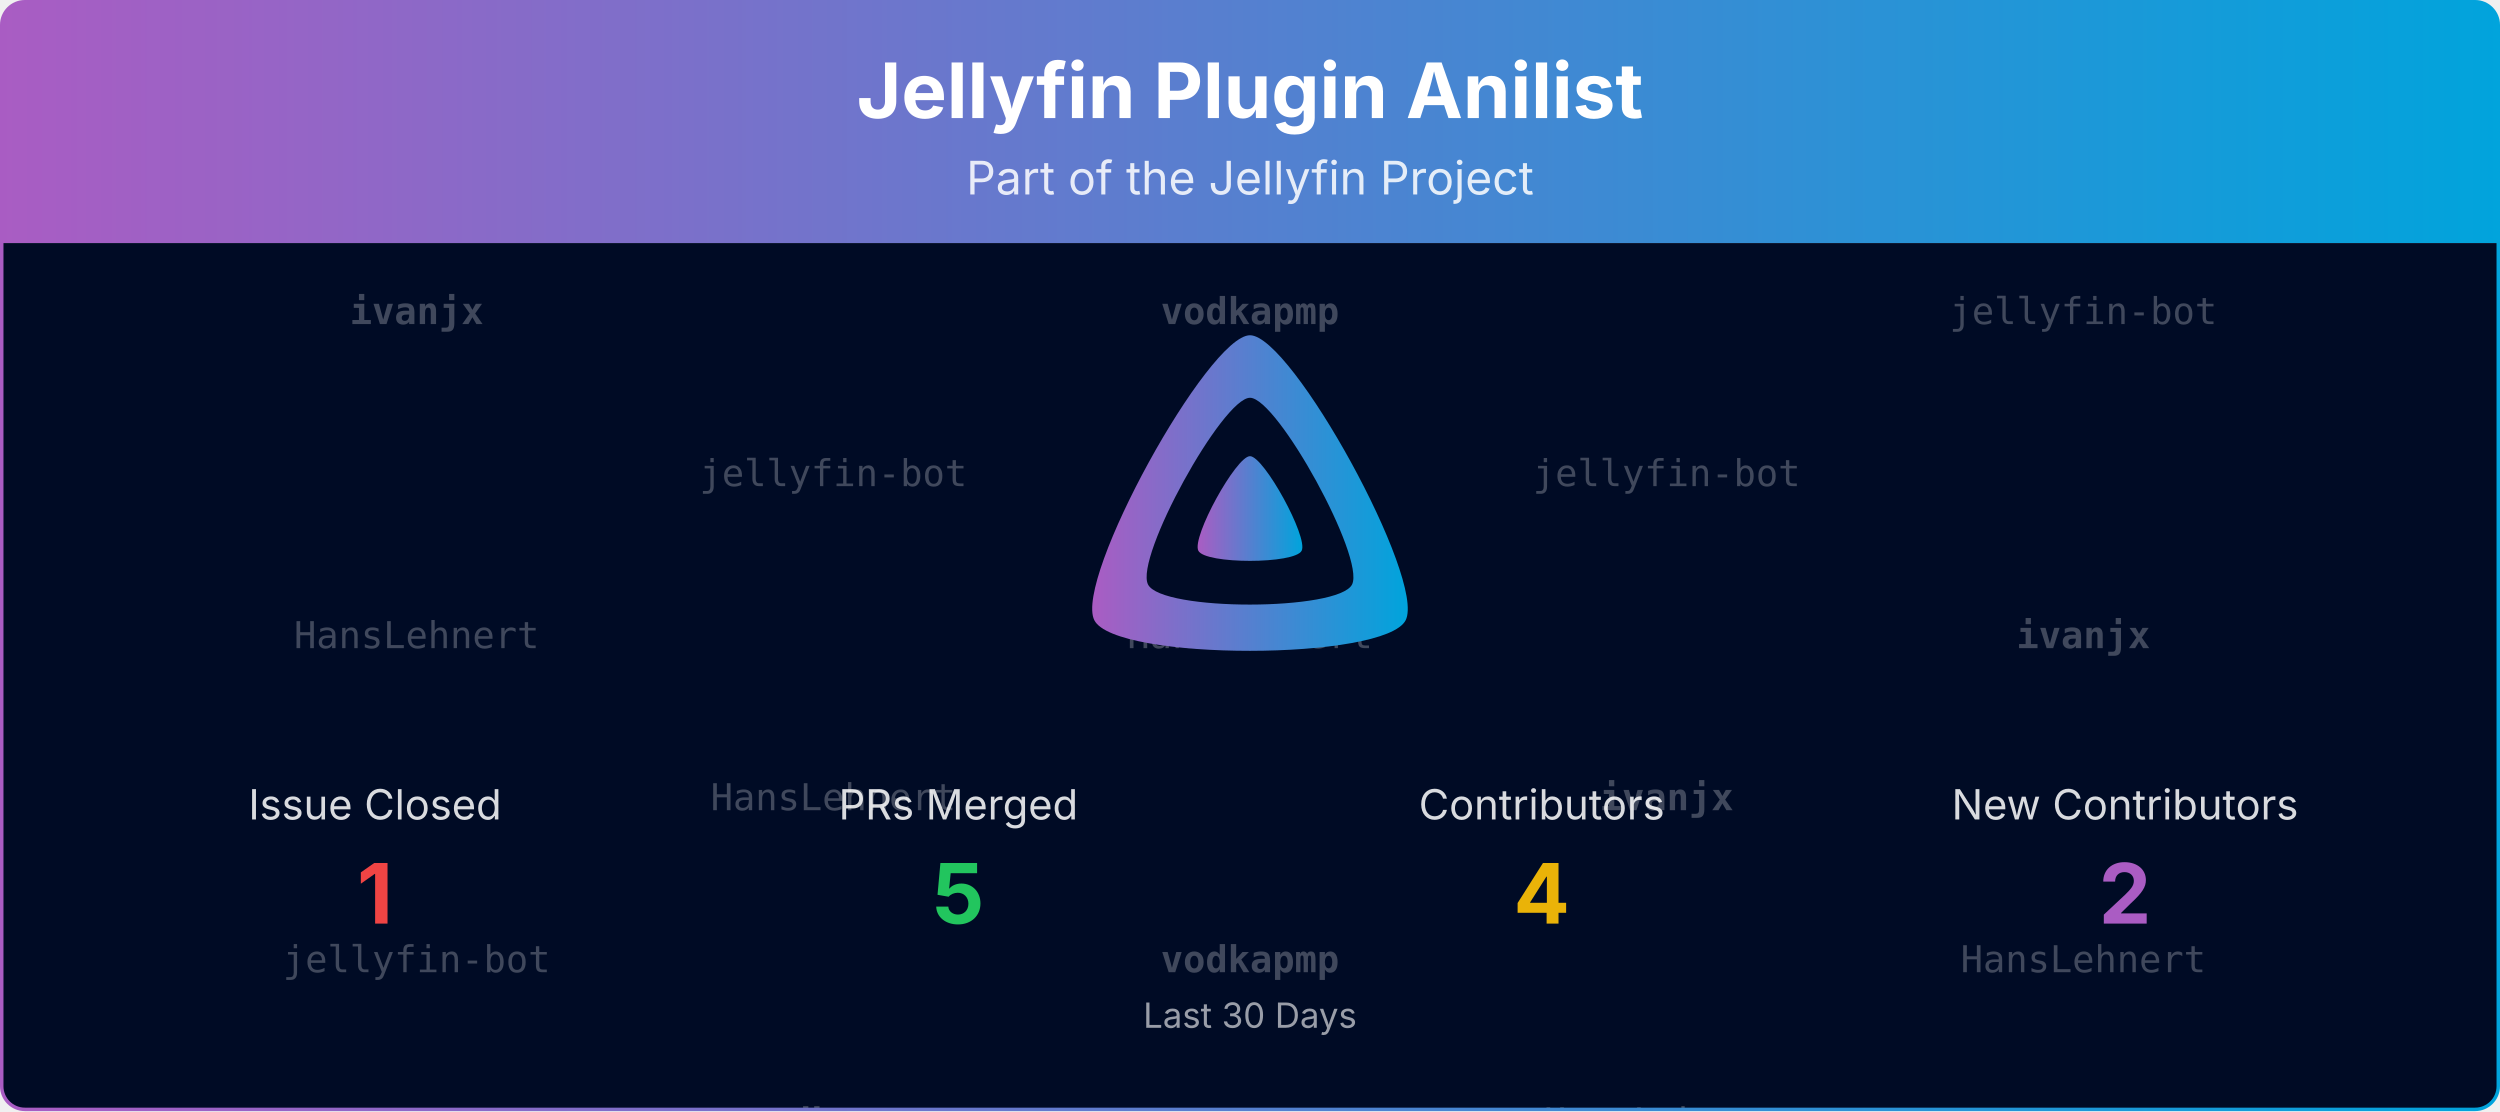
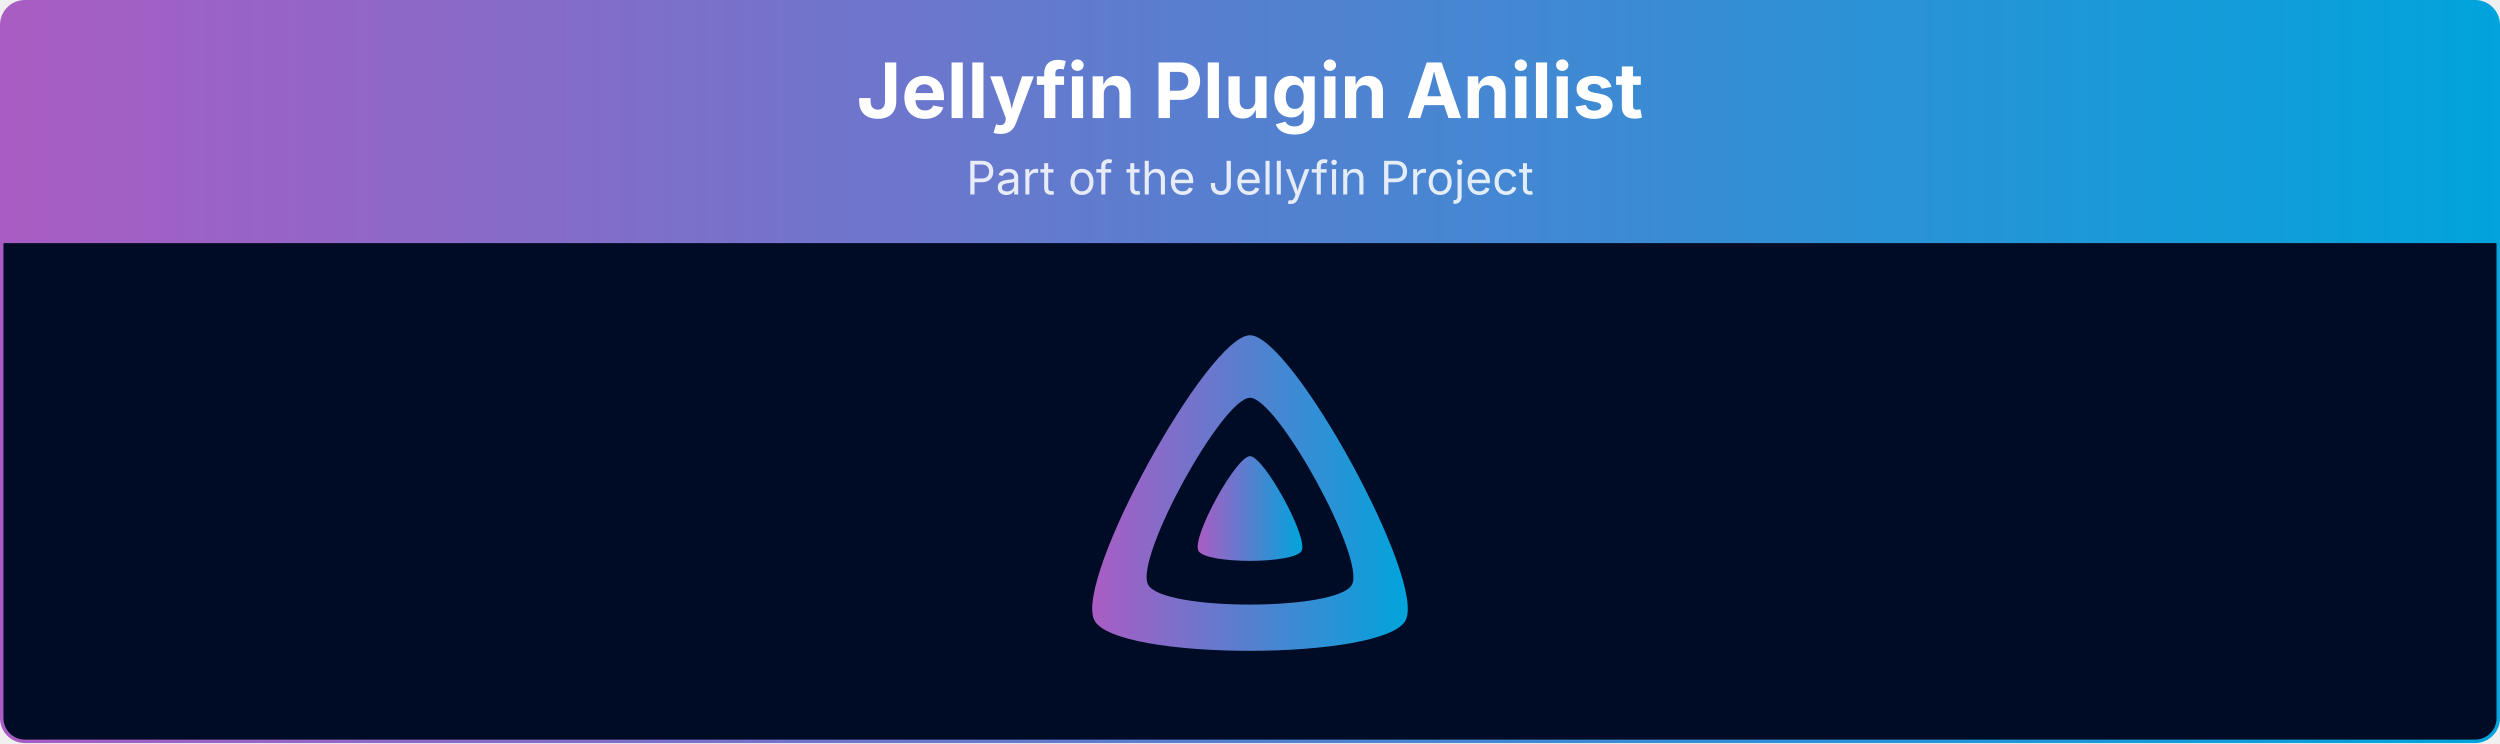
- <svg xmlns="http://www.w3.org/2000/svg" viewBox="0 0 1080 480" width="100%" role="img" aria-label="Jellyfin Plugin Anilist">
+ <svg xmlns="http://www.w3.org/2000/svg" viewBox="0 0 1080 321" width="100%" role="img" aria-label="Jellyfin Plugin Anilist">
  <defs>
    <linearGradient id="banner-jellyfin-plugin-anilist-grad" x1="0" y1="0" x2="1" y2="0">
      <stop offset="0%" stop-color="#AA5CC3" />
      <stop offset="100%" stop-color="#00A4DC" />
    </linearGradient>
    <clipPath id="banner-jellyfin-plugin-anilist-grad-clip">
-       <rect x="0.75" y="0.75" width="1078.5" height="478.5" rx="10" ry="10" />
-     </clipPath>
-   </defs>
-   <defs>
-     <clipPath id="banner-jellyfin-plugin-anilist-grad-rain-clip">
-       <rect x="0.75" y="105" width="1078.5" height="374.25" />
+       <rect x="0.75" y="0.75" width="1078.5" height="319.5" rx="10" ry="10" />
    </clipPath>
  </defs>
  <g clip-path="url(#banner-jellyfin-plugin-anilist-grad-clip)">
    <path d="M0.75,10.75 A10.0,10.0 0 0 1 10.75,0.75 L1069.25,0.75 A10.0,10.0 0 0 1 1079.25,10.75 L1079.25,105.00 L0.75,105.00 Z" fill="url(#banner-jellyfin-plugin-anilist-grad)" />
    <text x="540.0" y="51" text-anchor="middle" font-size="33" font-weight="700" font-family="Plus Jakarta Sans, system-ui, -apple-system, Segoe UI, sans-serif" fill="#ffffff">Jellyfin Plugin Anilist</text>
    <text x="540.0" y="84" text-anchor="middle" font-size="20" font-family="Plus Jakarta Sans, system-ui, -apple-system, Segoe UI, sans-serif" fill="#ffffff" opacity="0.85">Part of the Jellyfin Project</text>
-     <rect x="0.75" y="105" width="1078.5" height="374.25" fill="#000b25" />
-     <g opacity="0.25" clip-path="url(#banner-jellyfin-plugin-anilist-grad-rain-clip)" font-family="ui-monospace, SFMono-Regular, Menlo, Consolas, monospace" font-size="16" fill="#ffffff" text-anchor="middle">
-       <g transform="translate(180.00,105)">
-         <g>
-           <animateTransform attributeName="transform" type="translate" values="0,-420;0,0" dur="10.00s" begin="-0.00s" repeatCount="indefinite" />
-           <text y="35.0" font-weight="700">ivanjx</text>
-           <text y="175.0">HansLehnert</text>
-           <text y="315.0">jellyfin-bot</text>
-           <text y="455.0" font-weight="700">ivanjx</text>
-           <text y="595.0">HansLehnert</text>
-           <text y="735.0">jellyfin-bot</text>
-         </g>
-       </g>
-       <g transform="translate(540.00,105)">
-         <g>
-           <animateTransform attributeName="transform" type="translate" values="0,-420;0,0" dur="10.00s" begin="-1.91s" repeatCount="indefinite" />
-           <text y="35.0" font-weight="700">vodkapmp</text>
-           <text y="175.0">HansLehnert</text>
-           <text y="315.0" font-weight="700">vodkapmp</text>
-           <text y="455.0" font-weight="700">vodkapmp</text>
-           <text y="595.0">HansLehnert</text>
-           <text y="735.0" font-weight="700">vodkapmp</text>
-         </g>
-       </g>
-       <g transform="translate(900.00,105)">
-         <g>
-           <animateTransform attributeName="transform" type="translate" values="0,-420;0,0" dur="10.00s" begin="-3.82s" repeatCount="indefinite" />
-           <text y="35.0">jellyfin-bot</text>
-           <text y="175.0" font-weight="700">ivanjx</text>
-           <text y="315.0">HansLehnert</text>
-           <text y="455.0">jellyfin-bot</text>
-           <text y="595.0" font-weight="700">ivanjx</text>
-           <text y="735.0">HansLehnert</text>
-         </g>
-       </g>
-       <g transform="translate(360.00,105)">
-         <g>
-           <animateTransform attributeName="transform" type="translate" values="0,-420;0,0" dur="10.00s" begin="-5.73s" repeatCount="indefinite" />
-           <text y="105.0">jellyfin-bot</text>
-           <text y="245.0">HansLehnert</text>
-           <text y="385.0" font-weight="700">vodkapmp</text>
-           <text y="525.0">jellyfin-bot</text>
-           <text y="665.0">HansLehnert</text>
-           <text y="805.0" font-weight="700">vodkapmp</text>
-         </g>
-       </g>
-       <g transform="translate(720.00,105)">
-         <g>
-           <animateTransform attributeName="transform" type="translate" values="0,-420;0,0" dur="10.00s" begin="-7.64s" repeatCount="indefinite" />
-           <text y="105.0">jellyfin-bot</text>
-           <text y="245.0" font-weight="700">ivanjx</text>
-           <text y="385.0">HansLehnert</text>
-           <text y="525.0">jellyfin-bot</text>
-           <text y="665.0" font-weight="700">ivanjx</text>
-           <text y="805.0">HansLehnert</text>
-         </g>
-       </g>
-     </g>
+     <rect x="0.75" y="105" width="1078.5" height="215.25" fill="#000b25" />
    <g transform="translate(465.00,138.00) scale(0.29297)">
      <path fill="url(#banner-jellyfin-plugin-anilist-grad)" fill-rule="evenodd" d="M256,23.3c-61.6,0-259.8,359.4-229.6,420.1s429.3,60,459.2,0S317.6,23.3,256,23.3zM406.5,390.8c-19.6,39.3-281.1,39.8-300.9,0s110.1-275.3,150.4-275.3S426.1,351.4,406.5,390.8z" />
      <path fill="url(#banner-jellyfin-plugin-anilist-grad)" d="M256,201.6c-20.4,0-86.2,119.3-76.2,139.4s142.5,19.9,152.4,0S276.5,201.6,256,201.6z" />
    </g>
-     <text x="162.0" y="354.0" text-anchor="middle" font-size="18" font-family="Plus Jakarta Sans, system-ui, -apple-system, Segoe UI, sans-serif" fill="#ffffff" opacity="0.85">Issue Closed</text>
-     <text x="162.0" y="399.0" text-anchor="middle" font-size="36" font-weight="700" font-family="Plus Jakarta Sans, system-ui, -apple-system, Segoe UI, sans-serif" fill="#ef4444">1</text>
-     <text x="414.0" y="354.0" text-anchor="middle" font-size="18" font-family="Plus Jakarta Sans, system-ui, -apple-system, Segoe UI, sans-serif" fill="#ffffff" opacity="0.85">PRs Merged</text>
-     <text x="414.0" y="399.0" text-anchor="middle" font-size="36" font-weight="700" font-family="Plus Jakarta Sans, system-ui, -apple-system, Segoe UI, sans-serif" fill="#22c55e">5</text>
-     <text x="666.0" y="354.0" text-anchor="middle" font-size="18" font-family="Plus Jakarta Sans, system-ui, -apple-system, Segoe UI, sans-serif" fill="#ffffff" opacity="0.85">Contributors</text>
-     <text x="666.0" y="399.0" text-anchor="middle" font-size="36" font-weight="700" font-family="Plus Jakarta Sans, system-ui, -apple-system, Segoe UI, sans-serif" fill="#eab308">4</text>
-     <text x="918.0" y="354.0" text-anchor="middle" font-size="18" font-family="Plus Jakarta Sans, system-ui, -apple-system, Segoe UI, sans-serif" fill="#ffffff" opacity="0.85">New Contributors</text>
-     <text x="918.0" y="399.0" text-anchor="middle" font-size="36" font-weight="700" font-family="Plus Jakarta Sans, system-ui, -apple-system, Segoe UI, sans-serif" fill="#AA5CC3">2</text>
-     <text x="540.0" y="444.0" text-anchor="middle" font-size="15" font-family="Plus Jakarta Sans, system-ui, -apple-system, Segoe UI, sans-serif" fill="#ffffff" opacity="0.6">Last 30 Days</text>
  </g>
-   <rect x="0.75" y="0.75" width="1078.5" height="478.5" rx="10" ry="10" fill="none" stroke="url(#banner-jellyfin-plugin-anilist-grad)" stroke-width="1.5" />
+   <rect x="0.75" y="0.75" width="1078.5" height="319.5" rx="10" ry="10" fill="none" stroke="url(#banner-jellyfin-plugin-anilist-grad)" stroke-width="1.5" />
</svg>
